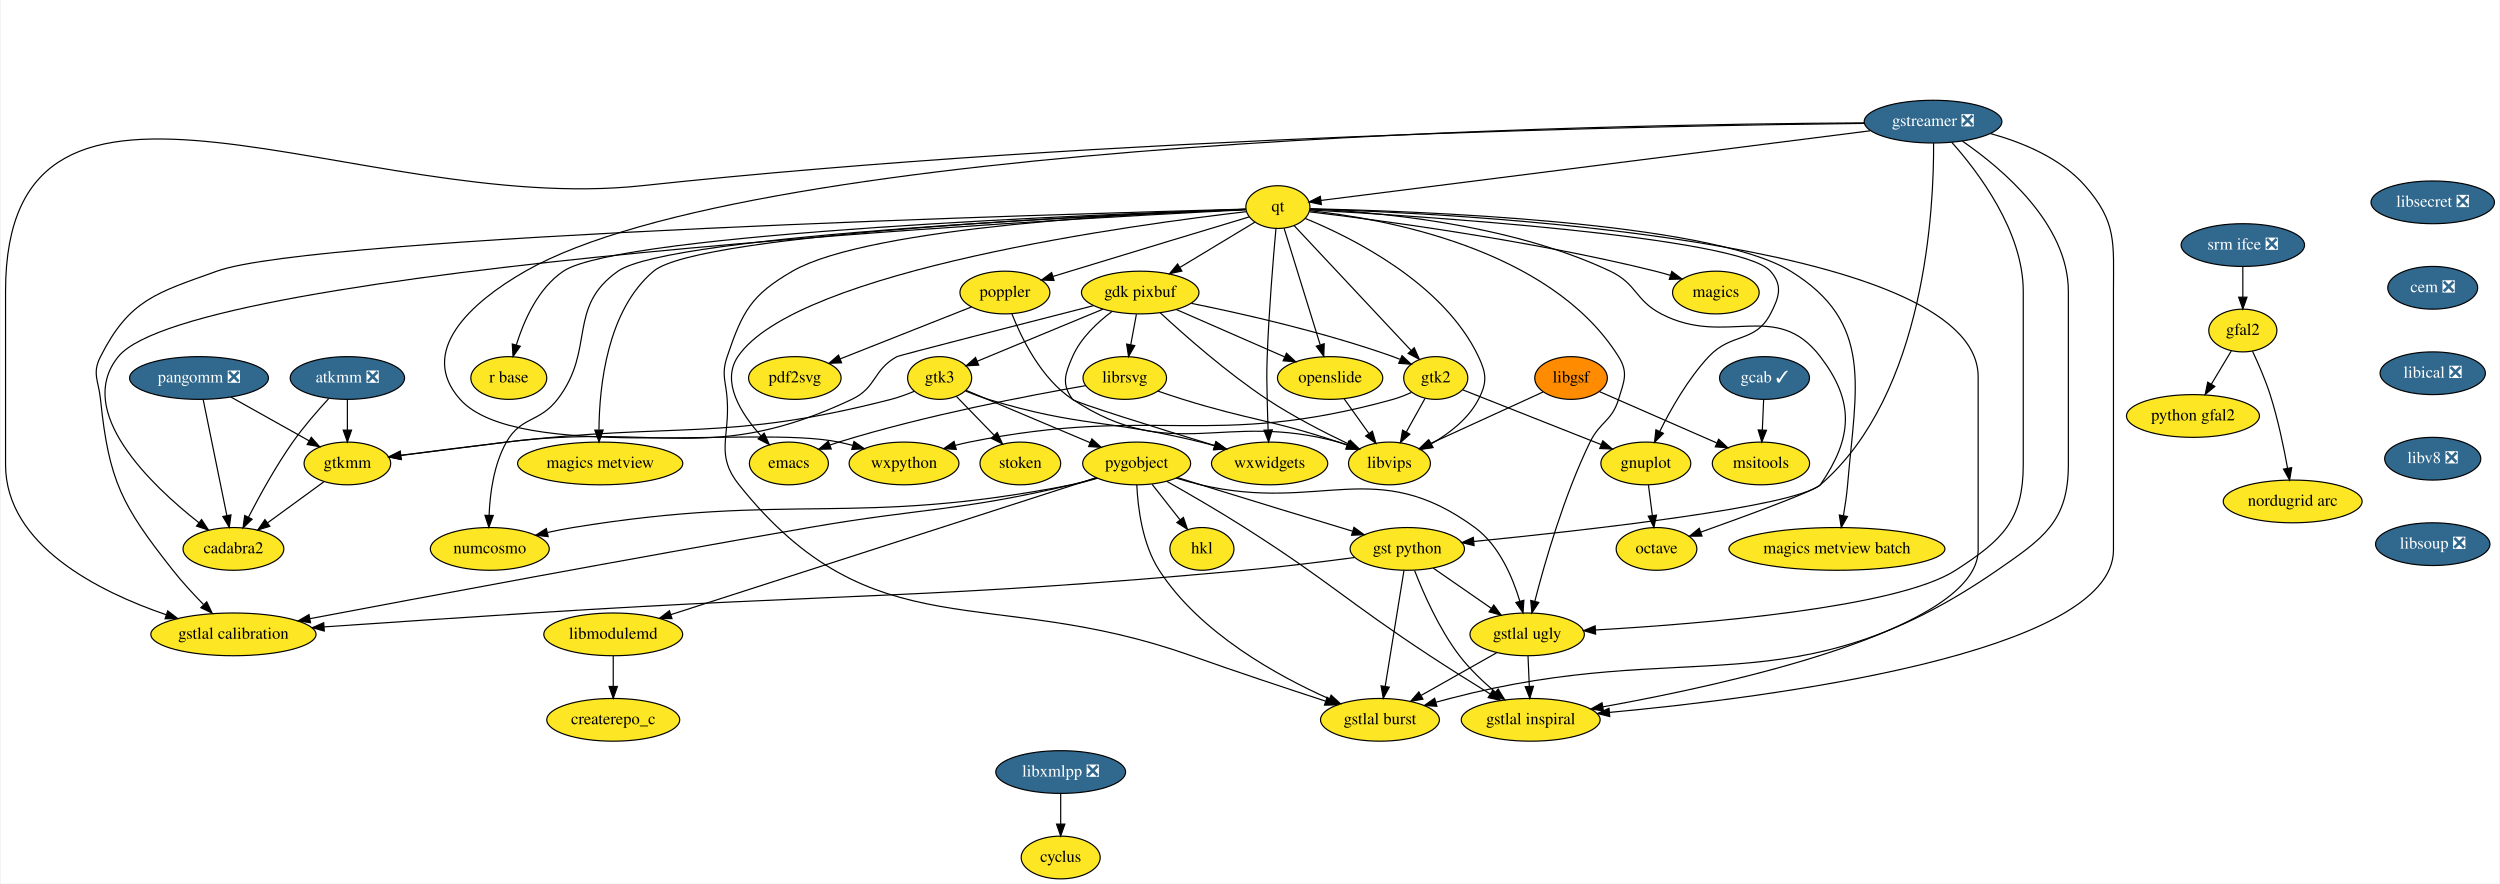
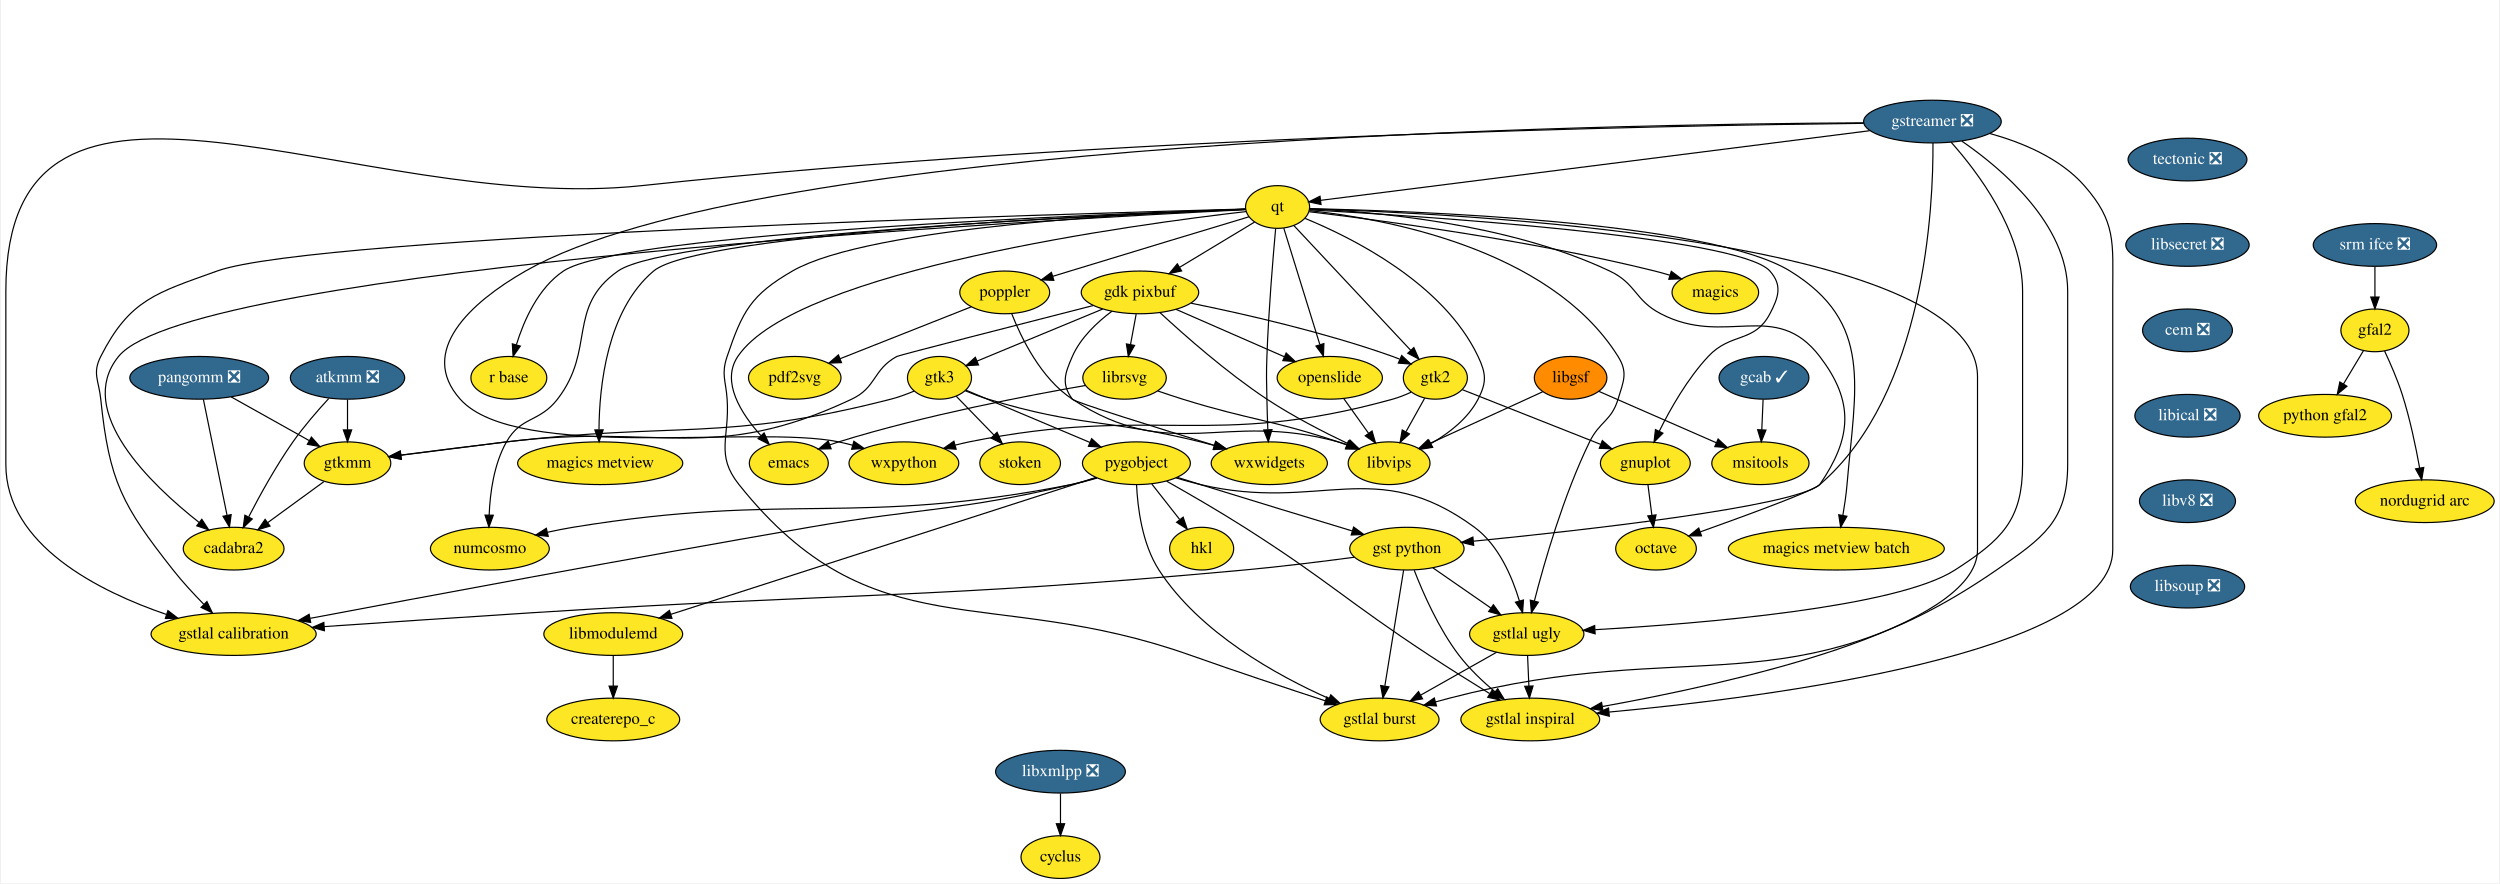
- <svg xmlns="http://www.w3.org/2000/svg" xmlns:xlink="http://www.w3.org/1999/xlink" width="2105pt" height="744pt" viewBox="0.00 0.00 2105.00 744.48">
+ <svg xmlns="http://www.w3.org/2000/svg" xmlns:xlink="http://www.w3.org/1999/xlink" width="2106pt" height="744pt" viewBox="0.00 0.00 2105.50 744.48">
  <g id="graph0" class="graph" transform="scale(1 1) rotate(0) translate(4 740.48)">
-     <polygon fill="white" stroke="transparent" points="-4,4 -4,-740.48 2101,-740.48 2101,4 -4,4" />
+     <polygon fill="white" stroke="transparent" points="-4,4 -4,-740.48 2101.5,-740.48 2101.5,4 -4,4" />
    <g id="node1" class="node">
      <g id="a_node1">
        <a xlink:href="https://github.com/conda-forge/cyclus-feedstock" xlink:title="cyclus">
          <ellipse fill="#fde725" stroke="black" cx="889" cy="-18" rx="33.29" ry="18" />
          <text text-anchor="middle" x="889" y="-14.3" font-family="Times,serif" font-size="14.00">cyclus</text>
        </a>
      </g>
    </g>
    <g id="node2" class="node">
      <g id="a_node2">
        <a xlink:href="https://github.com/conda-forge/emacs-feedstock" xlink:title="emacs">
          <ellipse fill="#fde725" stroke="black" cx="660" cy="-350" rx="33.29" ry="18" />
          <text text-anchor="middle" x="660" y="-346.3" font-family="Times,serif" font-size="14.00">emacs</text>
        </a>
      </g>
    </g>
    <g id="node3" class="node">
      <g id="a_node3">
        <a xlink:href="https://github.com/conda-forge/gdk-pixbuf-feedstock" xlink:title="gdk pixbuf">
          <ellipse fill="#fde725" stroke="black" cx="956" cy="-494" rx="49.5" ry="18" />
          <text text-anchor="middle" x="956" y="-490.3" font-family="Times,serif" font-size="14.00">gdk pixbuf</text>
        </a>
      </g>
    </g>
    <g id="node4" class="node">
      <g id="a_node4">
        <a xlink:href="https://github.com/conda-forge/librsvg-feedstock" xlink:title="librsvg">
          <ellipse fill="#fde725" stroke="black" cx="943" cy="-422" rx="35.19" ry="18" />
          <text text-anchor="middle" x="943" y="-418.3" font-family="Times,serif" font-size="14.00">librsvg</text>
        </a>
      </g>
    </g>
    <g id="edge1" class="edge">
      <path fill="none" stroke="black" d="M952.79,-475.7C951.35,-467.98 949.63,-458.71 948.04,-450.11" />
      <polygon fill="black" stroke="black" points="951.44,-449.3 946.18,-440.1 944.56,-450.58 951.44,-449.3" />
    </g>
    <g id="node5" class="node">
      <g id="a_node5">
        <a xlink:href="https://github.com/conda-forge/gtk2-feedstock" xlink:title="gtk2">
          <ellipse fill="#fde725" stroke="black" cx="1205" cy="-422" rx="27" ry="18" />
          <text text-anchor="middle" x="1205" y="-418.3" font-family="Times,serif" font-size="14.00">gtk2</text>
        </a>
      </g>
    </g>
    <g id="edge2" class="edge">
      <path fill="none" stroke="black" d="M999.17,-484.87C1042.73,-476.06 1111.57,-460.48 1169,-440 1170.9,-439.32 1172.84,-438.58 1174.78,-437.79" />
      <polygon fill="black" stroke="black" points="1176.6,-440.81 1184.35,-433.6 1173.79,-434.4 1176.6,-440.81" />
    </g>
    <g id="node6" class="node">
      <g id="a_node6">
        <a xlink:href="https://github.com/conda-forge/openslide-feedstock" xlink:title="openslide">
          <ellipse fill="#fde725" stroke="black" cx="1116" cy="-422" rx="44.39" ry="18" />
          <text text-anchor="middle" x="1116" y="-418.3" font-family="Times,serif" font-size="14.00">openslide</text>
        </a>
      </g>
    </g>
    <g id="edge3" class="edge">
      <path fill="none" stroke="black" d="M986.47,-479.67C1012.34,-468.35 1049.61,-452.04 1077.54,-439.83" />
      <polygon fill="black" stroke="black" points="1079.23,-442.91 1086.99,-435.69 1076.43,-436.49 1079.23,-442.91" />
    </g>
    <g id="node7" class="node">
      <g id="a_node7">
        <a xlink:href="https://github.com/conda-forge/libvips-feedstock" xlink:title="libvips">
          <ellipse fill="#fde725" stroke="black" cx="1166" cy="-350" rx="34.5" ry="18" />
          <text text-anchor="middle" x="1166" y="-346.3" font-family="Times,serif" font-size="14.00">libvips</text>
        </a>
      </g>
    </g>
    <g id="edge4" class="edge">
      <path fill="none" stroke="black" d="M972.87,-476.96C993.22,-458.1 1028.94,-426.53 1063,-404 1084.72,-389.63 1110.82,-376.24 1131.31,-366.51" />
      <polygon fill="black" stroke="black" points="1133.01,-369.58 1140.59,-362.17 1130.04,-363.24 1133.01,-369.58" />
    </g>
    <g id="node8" class="node">
      <g id="a_node8">
        <a xlink:href="https://github.com/conda-forge/gtk3-feedstock" xlink:title="gtk3">
          <ellipse fill="#fde725" stroke="black" cx="787" cy="-422" rx="27" ry="18" />
          <text text-anchor="middle" x="787" y="-418.3" font-family="Times,serif" font-size="14.00">gtk3</text>
        </a>
      </g>
    </g>
    <g id="edge5" class="edge">
      <path fill="none" stroke="black" d="M924.61,-480C894.38,-467.47 848.89,-448.63 818.59,-436.08" />
      <polygon fill="black" stroke="black" points="819.9,-432.84 809.32,-432.25 817.22,-439.31 819.9,-432.84" />
    </g>
    <g id="node9" class="node">
      <g id="a_node9">
        <a xlink:href="https://github.com/conda-forge/gtkmm-feedstock" xlink:title="gtkmm">
          <ellipse fill="#fde725" stroke="black" cx="288" cy="-350" rx="36.5" ry="18" />
          <text text-anchor="middle" x="288" y="-346.3" font-family="Times,serif" font-size="14.00">gtkmm</text>
        </a>
      </g>
    </g>
    <g id="edge6" class="edge">
      <path fill="none" stroke="black" d="M916.43,-482.9C857.37,-467.81 752.84,-441.02 751,-440 730.65,-428.73 734.04,-413.92 713,-404 595.13,-348.41 551.31,-384.2 422,-368 392.32,-364.28 358.94,-360.05 332.93,-356.74" />
      <polygon fill="black" stroke="black" points="333.34,-353.26 322.98,-355.47 332.46,-360.2 333.34,-353.26" />
    </g>
    <g id="node10" class="node">
      <g id="a_node10">
        <a xlink:href="https://github.com/conda-forge/wxwidgets-feedstock" xlink:title="wxwidgets">
          <ellipse fill="#fde725" stroke="black" cx="1065" cy="-350" rx="48.99" ry="18" />
          <text text-anchor="middle" x="1065" y="-346.3" font-family="Times,serif" font-size="14.00">wxwidgets</text>
        </a>
      </g>
    </g>
    <g id="edge7" class="edge">
      <path fill="none" stroke="black" d="M932.39,-478.17C919.94,-468.9 905.85,-455.73 899,-440 892.61,-425.33 889.56,-416.92 899,-404 900.85,-401.46 970.15,-379.92 1018.61,-365.09" />
      <polygon fill="black" stroke="black" points="1019.76,-368.4 1028.3,-362.13 1017.72,-361.7 1019.76,-368.4" />
    </g>
    <g id="edge8" class="edge">
      <path fill="none" stroke="black" d="M910.19,-415.59C863.39,-407.47 775.04,-390.64 702,-368 699.57,-367.25 697.08,-366.41 694.59,-365.53" />
      <polygon fill="black" stroke="black" points="695.66,-362.19 685.07,-361.95 693.2,-368.74 695.66,-362.19" />
    </g>
    <g id="edge9" class="edge">
      <path fill="none" stroke="black" d="M970.88,-410.97C977.76,-408.6 985.12,-406.14 992,-404 1049.66,-386.09 1065.73,-387.13 1123,-368 1125.4,-367.2 1127.86,-366.34 1130.33,-365.44" />
      <polygon fill="black" stroke="black" points="1131.66,-368.68 1139.79,-361.88 1129.2,-362.13 1131.66,-368.68" />
    </g>
    <g id="edge10" class="edge">
      <path fill="none" stroke="black" d="M1195.95,-404.76C1191.3,-396.4 1185.51,-386.02 1180.27,-376.61" />
      <polygon fill="black" stroke="black" points="1183.19,-374.67 1175.27,-367.63 1177.08,-378.07 1183.19,-374.67" />
    </g>
    <g id="node11" class="node">
      <g id="a_node11">
        <a xlink:href="https://github.com/conda-forge/gnuplot-feedstock" xlink:title="gnuplot">
          <ellipse fill="#fde725" stroke="black" cx="1382" cy="-350" rx="37.89" ry="18" />
          <text text-anchor="middle" x="1382" y="-346.3" font-family="Times,serif" font-size="14.00">gnuplot</text>
        </a>
      </g>
    </g>
    <g id="edge11" class="edge">
      <path fill="none" stroke="black" d="M1227.78,-411.99C1257.22,-400.35 1308.9,-379.91 1344.26,-365.93" />
      <polygon fill="black" stroke="black" points="1345.75,-369.1 1353.76,-362.17 1343.18,-362.59 1345.75,-369.1" />
    </g>
    <g id="node12" class="node">
      <g id="a_node12">
        <a xlink:href="https://github.com/conda-forge/wxpython-feedstock" xlink:title="wxpython">
          <ellipse fill="#fde725" stroke="black" cx="757" cy="-350" rx="46.29" ry="18" />
          <text text-anchor="middle" x="757" y="-346.3" font-family="Times,serif" font-size="14.00">wxpython</text>
        </a>
      </g>
    </g>
    <g id="edge12" class="edge">
      <path fill="none" stroke="black" d="M1184.52,-409.86C1179.57,-407.58 1174.19,-405.44 1169,-404 1015.34,-361.33 968.29,-399.7 812,-368 808.14,-367.22 804.17,-366.27 800.21,-365.24" />
      <polygon fill="black" stroke="black" points="801.04,-361.83 790.47,-362.51 799.15,-368.57 801.04,-361.83" />
    </g>
    <g id="edge13" class="edge">
      <path fill="none" stroke="black" d="M1127.85,-404.41C1134.04,-395.74 1141.73,-384.97 1148.59,-375.38" />
      <polygon fill="black" stroke="black" points="1151.62,-377.16 1154.58,-366.99 1145.92,-373.09 1151.62,-377.16" />
    </g>
    <g id="edge14" class="edge">
      <path fill="none" stroke="black" d="M765.69,-410.83C759.46,-408.23 752.57,-405.69 746,-404 605.68,-367.89 565.87,-385.12 422,-368 392.29,-364.47 358.92,-360.23 332.91,-356.87" />
      <polygon fill="black" stroke="black" points="333.33,-353.4 322.97,-355.59 332.44,-360.34 333.33,-353.4" />
    </g>
    <g id="edge15" class="edge">
      <path fill="none" stroke="black" d="M808.84,-411.02C814.95,-408.48 821.66,-405.93 828,-404 905.63,-380.35 928.21,-387.43 1007,-368 1010.84,-367.05 1014.82,-366.01 1018.79,-364.93" />
      <polygon fill="black" stroke="black" points="1019.93,-368.25 1028.62,-362.19 1018.05,-361.51 1019.93,-368.25" />
    </g>
    <g id="node13" class="node">
      <g id="a_node13">
        <a xlink:href="https://github.com/conda-forge/pygobject-feedstock" xlink:title="pygobject">
          <ellipse fill="#fde725" stroke="black" cx="953" cy="-350" rx="45.5" ry="18" />
          <text text-anchor="middle" x="953" y="-346.3" font-family="Times,serif" font-size="14.00">pygobject</text>
        </a>
      </g>
    </g>
    <g id="edge16" class="edge">
      <path fill="none" stroke="black" d="M809.39,-411.56C836.13,-400.28 881.33,-381.22 913.88,-367.49" />
      <polygon fill="black" stroke="black" points="915.27,-370.71 923.12,-363.6 912.55,-364.26 915.27,-370.71" />
    </g>
    <g id="node14" class="node">
      <g id="a_node14">
        <a xlink:href="https://github.com/conda-forge/stoken-feedstock" xlink:title="stoken">
          <ellipse fill="#fde725" stroke="black" cx="855" cy="-350" rx="34" ry="18" />
          <text text-anchor="middle" x="855" y="-346.3" font-family="Times,serif" font-size="14.00">stoken</text>
        </a>
      </g>
    </g>
    <g id="edge17" class="edge">
      <path fill="none" stroke="black" d="M801.09,-406.5C810.23,-397.09 822.34,-384.63 832.76,-373.9" />
      <polygon fill="black" stroke="black" points="835.53,-376.07 839.99,-366.46 830.51,-371.19 835.53,-376.07" />
    </g>
    <g id="node15" class="node">
      <g id="a_node15">
        <a xlink:href="https://github.com/conda-forge/cadabra2-feedstock" xlink:title="cadabra2">
          <ellipse fill="#fde725" stroke="black" cx="192" cy="-278" rx="42.49" ry="18" />
          <text text-anchor="middle" x="192" y="-274.3" font-family="Times,serif" font-size="14.00">cadabra2</text>
        </a>
      </g>
    </g>
    <g id="edge18" class="edge">
      <path fill="none" stroke="black" d="M268.11,-334.5C254.39,-324.49 235.95,-311.05 220.65,-299.89" />
      <polygon fill="black" stroke="black" points="222.67,-297.03 212.53,-293.97 218.55,-302.69 222.67,-297.03" />
    </g>
    <g id="node16" class="node">
      <g id="a_node16">
        <a xlink:href="https://github.com/conda-forge/octave-feedstock" xlink:title="octave">
          <ellipse fill="#fde725" stroke="black" cx="1391" cy="-278" rx="34" ry="18" />
          <text text-anchor="middle" x="1391" y="-274.3" font-family="Times,serif" font-size="14.00">octave</text>
        </a>
      </g>
    </g>
    <g id="edge19" class="edge">
      <path fill="none" stroke="black" d="M1384.22,-331.7C1385.22,-323.98 1386.41,-314.71 1387.51,-306.11" />
      <polygon fill="black" stroke="black" points="1391,-306.47 1388.8,-296.1 1384.05,-305.58 1391,-306.47" />
    </g>
    <g id="node19" class="node">
      <g id="a_node19">
        <a xlink:href="https://github.com/conda-forge/gst-python-feedstock" xlink:title="gst python">
          <ellipse fill="#fde725" stroke="black" cx="1181" cy="-278" rx="48.19" ry="18" />
          <text text-anchor="middle" x="1181" y="-274.3" font-family="Times,serif" font-size="14.00">gst python</text>
        </a>
      </g>
    </g>
    <g id="edge55" class="edge">
      <path fill="none" stroke="black" d="M987.55,-338.07C994.01,-336.04 1000.71,-333.95 1007,-332 1050.24,-318.61 1099.61,-303.6 1134.69,-292.98" />
      <polygon fill="black" stroke="black" points="1136.09,-296.21 1144.64,-289.97 1134.06,-289.51 1136.09,-296.21" />
    </g>
    <g id="node20" class="node">
      <g id="a_node20">
        <a xlink:href="https://github.com/conda-forge/gstlal-ugly-feedstock" xlink:title="gstlal ugly">
          <ellipse fill="#fde725" stroke="black" cx="1282" cy="-206" rx="48.19" ry="18" />
          <text text-anchor="middle" x="1282" y="-202.3" font-family="Times,serif" font-size="14.00">gstlal ugly</text>
        </a>
      </g>
    </g>
    <g id="edge56" class="edge">
      <path fill="none" stroke="black" d="M986.2,-337.69C993.03,-335.6 1000.21,-333.59 1007,-332 1108.17,-308.33 1154.23,-357.48 1238,-296 1258.33,-281.08 1269.79,-254.15 1275.88,-233.81" />
      <polygon fill="black" stroke="black" points="1279.26,-234.72 1278.53,-224.15 1272.51,-232.87 1279.26,-234.72" />
    </g>
    <g id="node21" class="node">
      <g id="a_node21">
        <a xlink:href="https://github.com/conda-forge/gstlal-burst-feedstock" xlink:title="gstlal burst">
          <ellipse fill="#fde725" stroke="black" cx="1158" cy="-134" rx="50.09" ry="18" />
          <text text-anchor="middle" x="1158" y="-130.3" font-family="Times,serif" font-size="14.00">gstlal burst</text>
        </a>
      </g>
    </g>
    <g id="edge57" class="edge">
      <path fill="none" stroke="black" d="M953.12,-331.9C954,-312.91 957.76,-282.03 972,-260 1006.26,-206.99 1071.79,-170.97 1115.21,-151.69" />
      <polygon fill="black" stroke="black" points="1116.86,-154.79 1124.65,-147.6 1114.09,-148.36 1116.86,-154.79" />
    </g>
    <g id="node22" class="node">
      <g id="a_node22">
        <a xlink:href="https://github.com/conda-forge/gstlal-inspiral-feedstock" xlink:title="gstlal inspiral">
          <ellipse fill="#fde725" stroke="black" cx="1285" cy="-134" rx="58.5" ry="18" />
          <text text-anchor="middle" x="1285" y="-130.3" font-family="Times,serif" font-size="14.00">gstlal inspiral</text>
        </a>
      </g>
    </g>
    <g id="edge58" class="edge">
      <path fill="none" stroke="black" d="M978.42,-334.9C996.85,-324.51 1022.25,-309.83 1044,-296 1115.16,-250.75 1129.53,-234.32 1200,-188 1216.52,-177.14 1235.13,-165.47 1250.72,-155.86" />
      <polygon fill="black" stroke="black" points="1252.82,-158.67 1259.51,-150.45 1249.15,-152.71 1252.82,-158.67" />
    </g>
    <g id="node23" class="node">
      <g id="a_node23">
        <a xlink:href="https://github.com/conda-forge/gstlal-calibration-feedstock" xlink:title="gstlal calibration">
          <ellipse fill="#fde725" stroke="black" cx="192" cy="-206" rx="69.59" ry="18" />
          <text text-anchor="middle" x="192" y="-202.3" font-family="Times,serif" font-size="14.00">gstlal calibration</text>
        </a>
      </g>
    </g>
    <g id="edge59" class="edge">
      <path fill="none" stroke="black" d="M919.46,-337.83C912.42,-335.71 905.01,-333.64 898,-332 801.12,-309.25 775.06,-312.98 677,-296 526.18,-269.88 349.45,-236.83 256.57,-219.27" />
      <polygon fill="black" stroke="black" points="256.96,-215.79 246.49,-217.37 255.66,-222.66 256.96,-215.79" />
    </g>
    <g id="node26" class="node">
      <g id="a_node26">
        <a xlink:href="https://github.com/conda-forge/numcosmo-feedstock" xlink:title="numcosmo">
          <ellipse fill="#fde725" stroke="black" cx="408" cy="-278" rx="50.09" ry="18" />
          <text text-anchor="middle" x="408" y="-274.3" font-family="Times,serif" font-size="14.00">numcosmo</text>
        </a>
      </g>
    </g>
    <g id="edge60" class="edge">
      <path fill="none" stroke="black" d="M919.84,-337.5C912.71,-335.38 905.16,-333.4 898,-332 714.11,-296.13 662.9,-326.2 478,-296 471.12,-294.88 463.91,-293.44 456.85,-291.87" />
      <polygon fill="black" stroke="black" points="457.19,-288.36 446.66,-289.51 455.61,-295.17 457.19,-288.36" />
    </g>
    <g id="node32" class="node">
      <g id="a_node32">
        <a xlink:href="https://github.com/conda-forge/hkl-feedstock" xlink:title="hkl">
          <ellipse fill="#fde725" stroke="black" cx="1008" cy="-278" rx="27" ry="18" />
          <text text-anchor="middle" x="1008" y="-274.3" font-family="Times,serif" font-size="14.00">hkl</text>
        </a>
      </g>
    </g>
    <g id="edge61" class="edge">
      <path fill="none" stroke="black" d="M966.03,-332.41C973.01,-323.53 981.73,-312.44 989.4,-302.67" />
      <polygon fill="black" stroke="black" points="992.39,-304.54 995.81,-294.51 986.88,-300.21 992.39,-304.54" />
    </g>
    <g id="node33" class="node">
      <g id="a_node33">
        <a xlink:href="https://github.com/conda-forge/libmodulemd-feedstock" xlink:title="libmodulemd">
          <ellipse fill="#fde725" stroke="black" cx="512" cy="-206" rx="58.5" ry="18" />
          <text text-anchor="middle" x="512" y="-202.3" font-family="Times,serif" font-size="14.00">libmodulemd</text>
        </a>
      </g>
    </g>
    <g id="edge62" class="edge">
      <path fill="none" stroke="black" d="M918.76,-337.98C840.93,-312.92 650.53,-251.6 560.58,-222.64" />
      <polygon fill="black" stroke="black" points="561.49,-219.26 550.89,-219.52 559.34,-225.92 561.49,-219.26" />
    </g>
    <g id="node17" class="node">
      <g id="a_node17">
        <a xlink:href="https://github.com/conda-forge/gstreamer-feedstock/pull/42" xlink:title="gstreamer ❎">
          <ellipse fill="#31688e" stroke="black" cx="1624" cy="-638" rx="58" ry="18" />
          <text text-anchor="middle" x="1624" y="-634.3" font-family="Times,serif" font-size="14.00" fill="white">gstreamer ❎</text>
        </a>
      </g>
    </g>
    <g id="edge21" class="edge">
      <path fill="none" stroke="black" d="M1565.95,-636.95C1355.38,-635.87 633.83,-623.9 438,-512 391.23,-485.28 347.11,-444.17 383,-404 430.53,-350.8 632.17,-382.6 702,-368 705.85,-367.19 709.82,-366.24 713.78,-365.19" />
      <polygon fill="black" stroke="black" points="714.85,-368.52 723.52,-362.44 712.95,-361.79 714.85,-368.52" />
    </g>
    <g id="node18" class="node">
      <g id="a_node18">
        <a xlink:href="https://github.com/conda-forge/qt-feedstock" xlink:title="qt">
          <ellipse fill="#fde725" stroke="black" cx="1072" cy="-566" rx="27" ry="18" />
          <text text-anchor="middle" x="1072" y="-562.3" font-family="Times,serif" font-size="14.00">qt</text>
        </a>
      </g>
    </g>
    <g id="edge20" class="edge">
      <path fill="none" stroke="black" d="M1571.07,-630.29C1459.62,-616.15 1203.22,-583.64 1108.25,-571.6" />
      <polygon fill="black" stroke="black" points="1108.63,-568.12 1098.27,-570.33 1107.75,-575.06 1108.63,-568.12" />
    </g>
    <g id="edge22" class="edge">
      <path fill="none" stroke="black" d="M1624.45,-619.86C1624.8,-567.51 1618.17,-408.64 1529,-332 1507.22,-313.28 1329.84,-293.48 1237.07,-284.28" />
      <polygon fill="black" stroke="black" points="1237.31,-280.78 1227.01,-283.29 1236.62,-287.75 1237.31,-280.78" />
    </g>
    <g id="edge23" class="edge">
      <path fill="none" stroke="black" d="M1639.75,-620.61C1662.01,-595.64 1700,-545.61 1700,-495 1700,-495 1700,-495 1700,-349 1700,-302.03 1682.46,-285.48 1643,-260 1593.99,-228.35 1428.6,-214.8 1339.69,-209.7" />
      <polygon fill="black" stroke="black" points="1339.68,-206.19 1329.5,-209.13 1339.29,-213.18 1339.68,-206.19" />
    </g>
    <g id="edge24" class="edge">
      <path fill="none" stroke="black" d="M1648.74,-621.55C1682.26,-598.47 1738,-551.59 1738,-495 1738,-495 1738,-495 1738,-349 1738,-301.3 1717.27,-287.09 1678,-260 1504.78,-140.51 1420.61,-205.15 1217,-152 1213.16,-151 1209.2,-149.93 1205.22,-148.83" />
      <polygon fill="black" stroke="black" points="1205.95,-145.4 1195.38,-146.08 1204.06,-152.14 1205.95,-145.4" />
    </g>
    <g id="edge25" class="edge">
      <path fill="none" stroke="black" d="M1672.45,-627.93C1699.43,-620.48 1731.6,-607.22 1752,-584 1779.04,-553.22 1776,-535.97 1776,-495 1776,-495 1776,-495 1776,-277 1776,-189.65 1485.62,-152.67 1351.48,-140.25" />
      <polygon fill="black" stroke="black" points="1351.6,-136.74 1341.32,-139.33 1350.97,-143.72 1351.6,-136.74" />
    </g>
    <g id="edge26" class="edge">
      <path fill="none" stroke="black" d="M1566.02,-636.54C1403.2,-634.73 928.06,-625.96 536,-584 295.89,-558.3 0,-736.48 0,-495 0,-495 0,-495 0,-349 0,-281 78.81,-241.85 135.44,-222.49" />
      <polygon fill="black" stroke="black" points="136.63,-225.78 145.03,-219.33 134.44,-219.13 136.63,-225.78" />
    </g>
    <g id="edge27" class="edge">
      <path fill="none" stroke="black" d="M1045.46,-562.14C955.71,-551.82 666.4,-513.27 617,-440 602.65,-418.71 619.76,-391.9 636.46,-373.3" />
      <polygon fill="black" stroke="black" points="639.16,-375.54 643.5,-365.87 634.08,-370.72 639.16,-375.54" />
    </g>
    <g id="edge28" class="edge">
      <path fill="none" stroke="black" d="M1052.58,-553.28C1035.39,-542.91 1009.92,-527.54 989.45,-515.19" />
      <polygon fill="black" stroke="black" points="991.11,-512.1 980.74,-509.93 987.49,-518.09 991.11,-512.1" />
    </g>
    <g id="edge29" class="edge">
      <path fill="none" stroke="black" d="M1085.73,-550.34C1109.13,-525.36 1156.84,-474.42 1184.3,-445.1" />
      <polygon fill="black" stroke="black" points="1186.86,-447.49 1191.14,-437.79 1181.75,-442.7 1186.86,-447.49" />
    </g>
    <g id="edge30" class="edge">
      <path fill="none" stroke="black" d="M1077.22,-548.15C1084.72,-523.94 1098.63,-479.05 1107.59,-450.13" />
      <polygon fill="black" stroke="black" points="1111.03,-450.86 1110.65,-440.27 1104.35,-448.78 1111.03,-450.86" />
    </g>
    <g id="edge31" class="edge">
      <path fill="none" stroke="black" d="M1095.22,-556.35C1134.25,-540.35 1211.62,-502 1241,-440 1247.85,-425.54 1248.36,-418.21 1241,-404 1232.56,-387.7 1216.55,-375.35 1201.48,-366.68" />
      <polygon fill="black" stroke="black" points="1202.76,-363.4 1192.29,-361.76 1199.45,-369.57 1202.76,-363.4" />
    </g>
    <g id="edge32" class="edge">
      <path fill="none" stroke="black" d="M1070.35,-547.63C1068.16,-523.51 1064.38,-478.49 1063,-440 1062.43,-424.01 1062.7,-420 1063,-404 1063.16,-395.68 1063.45,-386.63 1063.77,-378.4" />
      <polygon fill="black" stroke="black" points="1067.28,-378.32 1064.19,-368.18 1060.28,-378.03 1067.28,-378.32" />
    </g>
    <g id="edge33" class="edge">
      <path fill="none" stroke="black" d="M1098.85,-563.59C1186.66,-558.73 1461.23,-541.27 1487,-512 1497.57,-499.99 1494.43,-490.17 1487,-476 1473.95,-451.1 1454.18,-460.54 1435,-440 1417.55,-421.31 1403.13,-395.92 1393.76,-377.04" />
      <polygon fill="black" stroke="black" points="1396.82,-375.33 1389.33,-367.83 1390.51,-378.36 1396.82,-375.33" />
    </g>
    <g id="edge45" class="edge">
      <path fill="none" stroke="black" d="M1044.75,-563.71C893,-556.23 156.84,-516.17 95,-440 57.57,-393.9 122.36,-331.99 162.96,-300.04" />
      <polygon fill="black" stroke="black" points="165.18,-302.75 170.97,-293.88 160.91,-297.21 165.18,-302.75" />
    </g>
    <g id="edge34" class="edge">
      <path fill="none" stroke="black" d="M1099.25,-564.36C1150.97,-562.18 1265.92,-552.74 1352,-512 1374.53,-501.34 1372.89,-487.5 1395,-476 1449.71,-447.54 1491.48,-488.94 1529,-440 1558.21,-401.91 1556.18,-371.56 1529,-332 1525.96,-327.58 1468.02,-306.32 1428.19,-292.11" />
      <polygon fill="black" stroke="black" points="1429.34,-288.8 1418.75,-288.75 1427,-295.4 1429.34,-288.8" />
    </g>
    <g id="edge35" class="edge">
      <path fill="none" stroke="black" d="M1098.92,-562.9C1158.61,-556.61 1301.35,-532.15 1359,-440 1367.49,-426.44 1363.64,-419.31 1359,-404 1353.43,-385.6 1343.42,-385.29 1335,-368 1313.04,-322.88 1296.81,-266.42 1288.43,-233.76" />
      <polygon fill="black" stroke="black" points="1291.82,-232.88 1285.99,-224.04 1285.03,-234.59 1291.82,-232.88" />
    </g>
    <g id="edge36" class="edge">
      <path fill="none" stroke="black" d="M1044.88,-564.17C964.4,-561.31 728.49,-549.82 663,-512 628.13,-491.86 620.9,-478.15 608,-440 602.87,-424.84 606.9,-419.96 608,-404 610.23,-371.77 597.84,-357.25 618,-332 730.94,-190.53 828.43,-248.63 999,-188 1036.85,-174.54 1080.12,-160.19 1111.95,-149.81" />
      <polygon fill="black" stroke="black" points="1113.44,-153.01 1121.87,-146.59 1111.27,-146.36 1113.44,-153.01" />
    </g>
    <g id="edge37" class="edge">
      <path fill="none" stroke="black" d="M1099.27,-564.37C1215.31,-560.99 1662,-540.34 1662,-423 1662,-423 1662,-423 1662,-277 1662,-210.26 1452.48,-164.11 1345.83,-144.94" />
      <polygon fill="black" stroke="black" points="1346.3,-141.47 1335.84,-143.17 1345.08,-148.36 1346.3,-141.47" />
    </g>
    <g id="edge38" class="edge">
      <path fill="none" stroke="black" d="M1044.78,-564.3C903.96,-560.58 261.27,-542.06 178,-512 127.16,-493.65 104.41,-488.22 80,-440 72.77,-425.72 78.36,-419.92 80,-404 87.13,-334.86 97.98,-314.59 141,-260 148.82,-250.07 158.22,-239.89 166.81,-231.15" />
      <polygon fill="black" stroke="black" points="169.49,-233.42 174.09,-223.87 164.54,-228.47 169.49,-233.42" />
    </g>
    <g id="node24" class="node">
      <g id="a_node24">
        <a xlink:href="https://github.com/conda-forge/magics-feedstock" xlink:title="magics">
          <ellipse fill="#fde725" stroke="black" cx="1441" cy="-494" rx="36.5" ry="18" />
          <text text-anchor="middle" x="1441" y="-490.3" font-family="Times,serif" font-size="14.00">magics</text>
        </a>
      </g>
    </g>
    <g id="edge39" class="edge">
      <path fill="none" stroke="black" d="M1098.67,-561.99C1153.69,-555.46 1283.53,-538.44 1390,-512 1394.13,-510.97 1398.4,-509.78 1402.64,-508.5" />
      <polygon fill="black" stroke="black" points="1403.89,-511.77 1412.37,-505.42 1401.78,-505.1 1403.89,-511.77" />
    </g>
    <g id="node25" class="node">
      <g id="a_node25">
        <a xlink:href="https://github.com/conda-forge/poppler-feedstock" xlink:title="poppler">
          <ellipse fill="#fde725" stroke="black" cx="842" cy="-494" rx="37.89" ry="18" />
          <text text-anchor="middle" x="842" y="-490.3" font-family="Times,serif" font-size="14.00">poppler</text>
        </a>
      </g>
    </g>
    <g id="edge40" class="edge">
      <path fill="none" stroke="black" d="M1047.93,-557.76C1014.18,-547.59 950.88,-528.49 897,-512 892.35,-510.58 887.47,-509.08 882.63,-507.59" />
      <polygon fill="black" stroke="black" points="883.41,-504.17 872.82,-504.56 881.35,-510.85 883.41,-504.17" />
    </g>
    <g id="edge41" class="edge">
      <path fill="none" stroke="black" d="M1045.06,-563.98C939.76,-559.8 559.69,-542.69 516,-512 472.56,-481.49 497.44,-446.02 465,-404 449.77,-384.27 434.27,-389.69 422,-368 411.38,-349.22 408.14,-324.84 407.41,-306.35" />
      <polygon fill="black" stroke="black" points="410.9,-306.17 407.23,-296.23 403.91,-306.29 410.9,-306.17" />
    </g>
    <g id="node27" class="node">
      <g id="a_node27">
        <a xlink:href="https://github.com/conda-forge/r-base-feedstock" xlink:title="r base">
          <ellipse fill="#fde725" stroke="black" cx="424" cy="-422" rx="32" ry="18" />
          <text text-anchor="middle" x="424" y="-418.3" font-family="Times,serif" font-size="14.00">r base</text>
        </a>
      </g>
    </g>
    <g id="edge42" class="edge">
      <path fill="none" stroke="black" d="M1044.78,-564.13C933.68,-560.4 518.25,-544.36 470,-512 448.75,-497.74 436.73,-470.47 430.35,-449.86" />
      <polygon fill="black" stroke="black" points="433.67,-448.75 427.58,-440.08 426.94,-450.65 433.67,-448.75" />
    </g>
    <g id="node28" class="node">
      <g id="a_node28">
        <a xlink:href="https://github.com/conda-forge/magics-metview-feedstock" xlink:title="magics metview">
          <ellipse fill="#fde725" stroke="black" cx="501" cy="-350" rx="69.59" ry="18" />
          <text text-anchor="middle" x="501" y="-346.3" font-family="Times,serif" font-size="14.00">magics metview</text>
        </a>
      </g>
    </g>
    <g id="edge43" class="edge">
      <path fill="none" stroke="black" d="M1044.97,-564.04C942.87,-560.17 584.5,-544.38 546,-512 506.85,-479.07 500.28,-415.16 499.98,-378.54" />
      <polygon fill="black" stroke="black" points="503.49,-378.15 500.06,-368.12 496.49,-378.09 503.49,-378.15" />
    </g>
    <g id="node29" class="node">
      <g id="a_node29">
        <a xlink:href="https://github.com/conda-forge/magics-metview-batch-feedstock" xlink:title="magics metview batch">
          <ellipse fill="#fde725" stroke="black" cx="1543" cy="-278" rx="91" ry="18" />
          <text text-anchor="middle" x="1543" y="-274.3" font-family="Times,serif" font-size="14.00">magics metview batch</text>
        </a>
      </g>
    </g>
    <g id="edge44" class="edge">
      <path fill="none" stroke="black" d="M1098.97,-564.58C1182.52,-562.86 1435.58,-554.18 1504,-512 1574.48,-468.55 1558.96,-414.5 1552,-332 1551.28,-323.5 1549.93,-314.31 1548.49,-306.01" />
      <polygon fill="black" stroke="black" points="1551.91,-305.29 1546.65,-296.09 1545.03,-306.56 1551.91,-305.29" />
    </g>
    <g id="edge46" class="edge">
      <path fill="none" stroke="black" d="M1202.92,-261.81C1217.21,-251.9 1236.06,-238.84 1251.77,-227.95" />
      <polygon fill="black" stroke="black" points="1253.9,-230.73 1260.13,-222.16 1249.91,-224.98 1253.9,-230.73" />
    </g>
    <g id="edge47" class="edge">
      <path fill="none" stroke="black" d="M1178.23,-259.87C1174.31,-235.67 1167.1,-191.21 1162.44,-162.39" />
      <polygon fill="black" stroke="black" points="1165.84,-161.5 1160.78,-152.19 1158.93,-162.62 1165.84,-161.5" />
    </g>
    <g id="edge48" class="edge">
      <path fill="none" stroke="black" d="M1187.17,-259.82C1194.43,-241.03 1207.72,-210.59 1225,-188 1233.62,-176.74 1244.89,-166.04 1255.34,-157.24" />
      <polygon fill="black" stroke="black" points="1257.57,-159.94 1263.11,-150.9 1253.15,-154.51 1257.57,-159.94" />
    </g>
    <g id="edge49" class="edge">
      <path fill="none" stroke="black" d="M1136.65,-270.77C1109.87,-267.19 1075.03,-262.85 1044,-260 777.98,-235.54 710.61,-240.99 444,-224 385.05,-220.24 318.35,-215.73 268.39,-212.3" />
      <polygon fill="black" stroke="black" points="268.53,-208.8 258.31,-211.61 268.05,-215.79 268.53,-208.8" />
    </g>
    <g id="edge50" class="edge">
      <path fill="none" stroke="black" d="M1256.61,-190.67C1238.17,-180.26 1213.01,-166.06 1192.72,-154.6" />
      <polygon fill="black" stroke="black" points="1194.21,-151.42 1183.78,-149.56 1190.77,-157.52 1194.21,-151.42" />
    </g>
    <g id="edge51" class="edge">
      <path fill="none" stroke="black" d="M1282.74,-187.7C1283.07,-179.98 1283.47,-170.71 1283.84,-162.11" />
      <polygon fill="black" stroke="black" points="1287.34,-162.25 1284.27,-152.1 1280.34,-161.95 1287.34,-162.25" />
    </g>
    <g id="edge53" class="edge">
      <path fill="none" stroke="black" d="M847.86,-476.13C855.95,-455.53 872.61,-421.3 899,-404 983.33,-348.72 1025.76,-394.69 1123,-368 1125.6,-367.29 1128.25,-366.47 1130.9,-365.59" />
      <polygon fill="black" stroke="black" points="1132.16,-368.85 1140.39,-362.18 1129.79,-362.27 1132.16,-368.85" />
    </g>
    <g id="node31" class="node">
      <g id="a_node31">
        <a xlink:href="https://github.com/conda-forge/pdf2svg-feedstock" xlink:title="pdf2svg">
          <ellipse fill="#fde725" stroke="black" cx="665" cy="-422" rx="39" ry="18" />
          <text text-anchor="middle" x="665" y="-418.3" font-family="Times,serif" font-size="14.00">pdf2svg</text>
        </a>
      </g>
    </g>
    <g id="edge54" class="edge">
      <path fill="none" stroke="black" d="M813.95,-481.91C784.05,-470.08 736.52,-451.29 703.21,-438.11" />
      <polygon fill="black" stroke="black" points="704.38,-434.81 693.8,-434.39 701.81,-441.32 704.38,-434.81" />
    </g>
    <g id="node30" class="node">
      <g id="a_node30">
        <a xlink:href="https://github.com/conda-forge/libxmlpp-feedstock/pull/9" xlink:title="libxmlpp ❎">
          <ellipse fill="#31688e" stroke="black" cx="889" cy="-90" rx="54.69" ry="18" />
          <text text-anchor="middle" x="889" y="-86.3" font-family="Times,serif" font-size="14.00" fill="white">libxmlpp ❎</text>
        </a>
      </g>
    </g>
    <g id="edge52" class="edge">
      <path fill="none" stroke="black" d="M889,-71.7C889,-63.98 889,-54.71 889,-46.11" />
      <polygon fill="black" stroke="black" points="892.5,-46.1 889,-36.1 885.5,-46.1 892.5,-46.1" />
    </g>
    <g id="node34" class="node">
      <g id="a_node34">
        <a xlink:href="https://github.com/conda-forge/createrepo_c-feedstock" xlink:title="createrepo_c">
          <ellipse fill="#fde725" stroke="black" cx="512" cy="-134" rx="56" ry="18" />
          <text text-anchor="middle" x="512" y="-130.3" font-family="Times,serif" font-size="14.00">createrepo_c</text>
        </a>
      </g>
    </g>
    <g id="edge63" class="edge">
      <path fill="none" stroke="black" d="M512,-187.7C512,-179.98 512,-170.71 512,-162.11" />
      <polygon fill="black" stroke="black" points="515.5,-162.1 512,-152.1 508.5,-162.1 515.5,-162.1" />
    </g>
    <g id="node35" class="node">
      <g id="a_node35">
-         <a xlink:href="https://github.com/conda-forge/libsecret-feedstock/pull/4" xlink:title="libsecret ❎">
-           <ellipse fill="#31688e" stroke="black" cx="2045" cy="-570" rx="52" ry="18" />
-           <text text-anchor="middle" x="2045" y="-566.3" font-family="Times,serif" font-size="14.00" fill="white">libsecret ❎</text>
+         <a xlink:href="https://github.com/conda-forge/tectonic-feedstock/pull/32" xlink:title="tectonic ❎">
+           <ellipse fill="#31688e" stroke="black" cx="1839" cy="-606" rx="50.09" ry="18" />
+           <text text-anchor="middle" x="1839" y="-602.3" font-family="Times,serif" font-size="14.00" fill="white">tectonic ❎</text>
        </a>
      </g>
    </g>
    <g id="node36" class="node">
      <g id="a_node36">
-         <a xlink:href="https://github.com/conda-forge/cem-feedstock/pull/5" xlink:title="cem ❎">
-           <ellipse fill="#31688e" stroke="black" cx="2045" cy="-498" rx="37.89" ry="18" />
-           <text text-anchor="middle" x="2045" y="-494.3" font-family="Times,serif" font-size="14.00" fill="white">cem ❎</text>
+         <a xlink:href="https://github.com/conda-forge/libsecret-feedstock/pull/4" xlink:title="libsecret ❎">
+           <ellipse fill="#31688e" stroke="black" cx="1839" cy="-534" rx="52" ry="18" />
+           <text text-anchor="middle" x="1839" y="-530.3" font-family="Times,serif" font-size="14.00" fill="white">libsecret ❎</text>
        </a>
      </g>
    </g>
    <g id="node37" class="node">
      <g id="a_node37">
+         <a xlink:href="https://github.com/conda-forge/cem-feedstock/pull/5" xlink:title="cem ❎">
+           <ellipse fill="#31688e" stroke="black" cx="1839" cy="-462" rx="37.89" ry="18" />
+           <text text-anchor="middle" x="1839" y="-458.3" font-family="Times,serif" font-size="14.00" fill="white">cem ❎</text>
+         </a>
+       </g>
+     </g>
+     <g id="node38" class="node">
+       <g id="a_node38">
        <a xlink:href="https://github.com/conda-forge/libical-feedstock/pull/8" xlink:title="libical ❎">
-           <ellipse fill="#31688e" stroke="black" cx="2045" cy="-426" rx="44.39" ry="18" />
-           <text text-anchor="middle" x="2045" y="-422.3" font-family="Times,serif" font-size="14.00" fill="white">libical ❎</text>
-         </a>
-       </g>
+           <ellipse fill="#31688e" stroke="black" cx="1839" cy="-390" rx="44.39" ry="18" />
+           <text text-anchor="middle" x="1839" y="-386.3" font-family="Times,serif" font-size="14.00" fill="white">libical ❎</text>
+         </a>
+       </g>
+     </g>
+     <g id="node43" class="node">
+       <g id="a_node43">
+         <a xlink:href="https://github.com/conda-forge/libv8-feedstock/pull/22" xlink:title="libv8 ❎">
+           <ellipse fill="#31688e" stroke="black" cx="1839" cy="-318" rx="40.5" ry="18" />
+           <text text-anchor="middle" x="1839" y="-314.3" font-family="Times,serif" font-size="14.00" fill="white">libv8 ❎</text>
+         </a>
+       </g>
+     </g>
+     <g id="node39" class="node">
+       <g id="a_node39">
+         <a xlink:href="https://github.com/conda-forge/srm-ifce-feedstock/pull/5" xlink:title="srm ifce ❎">
+           <ellipse fill="#31688e" stroke="black" cx="1997" cy="-534" rx="52" ry="18" />
+           <text text-anchor="middle" x="1997" y="-530.3" font-family="Times,serif" font-size="14.00" fill="white">srm ifce ❎</text>
+         </a>
+       </g>
+     </g>
+     <g id="node40" class="node">
+       <g id="a_node40">
+         <a xlink:href="https://github.com/conda-forge/gfal2-feedstock" xlink:title="gfal2">
+           <ellipse fill="#fde725" stroke="black" cx="1997" cy="-462" rx="28.7" ry="18" />
+           <text text-anchor="middle" x="1997" y="-458.3" font-family="Times,serif" font-size="14.00">gfal2</text>
+         </a>
+       </g>
+     </g>
+     <g id="edge67" class="edge">
+       <path fill="none" stroke="black" d="M1997,-515.7C1997,-507.98 1997,-498.71 1997,-490.11" />
+       <polygon fill="black" stroke="black" points="2000.5,-490.1 1997,-480.1 1993.5,-490.1 2000.5,-490.1" />
+     </g>
+     <g id="node41" class="node">
+       <g id="a_node41">
+         <a xlink:href="https://github.com/conda-forge/python-gfal2-feedstock" xlink:title="python gfal2">
+           <ellipse fill="#fde725" stroke="black" cx="1955" cy="-390" rx="56" ry="18" />
+           <text text-anchor="middle" x="1955" y="-386.3" font-family="Times,serif" font-size="14.00">python gfal2</text>
+         </a>
+       </g>
+     </g>
+     <g id="edge68" class="edge">
+       <path fill="none" stroke="black" d="M1987.26,-444.76C1982.26,-436.44 1976.06,-426.1 1970.44,-416.73" />
+       <polygon fill="black" stroke="black" points="1973.42,-414.9 1965.27,-408.12 1967.42,-418.5 1973.42,-414.9" />
    </g>
    <g id="node42" class="node">
      <g id="a_node42">
-         <a xlink:href="https://github.com/conda-forge/libv8-feedstock/pull/22" xlink:title="libv8 ❎">
-           <ellipse fill="#31688e" stroke="black" cx="2045" cy="-354" rx="40.5" ry="18" />
-           <text text-anchor="middle" x="2045" y="-350.3" font-family="Times,serif" font-size="14.00" fill="white">libv8 ❎</text>
-         </a>
-       </g>
-     </g>
-     <g id="node38" class="node">
-       <g id="a_node38">
-         <a xlink:href="https://github.com/conda-forge/srm-ifce-feedstock/pull/5" xlink:title="srm ifce ❎">
-           <ellipse fill="#31688e" stroke="black" cx="1885" cy="-534" rx="52" ry="18" />
-           <text text-anchor="middle" x="1885" y="-530.3" font-family="Times,serif" font-size="14.00" fill="white">srm ifce ❎</text>
-         </a>
-       </g>
-     </g>
-     <g id="node39" class="node">
-       <g id="a_node39">
-         <a xlink:href="https://github.com/conda-forge/gfal2-feedstock" xlink:title="gfal2">
-           <ellipse fill="#fde725" stroke="black" cx="1885" cy="-462" rx="28.7" ry="18" />
-           <text text-anchor="middle" x="1885" y="-458.3" font-family="Times,serif" font-size="14.00">gfal2</text>
-         </a>
-       </g>
-     </g>
-     <g id="edge66" class="edge">
-       <path fill="none" stroke="black" d="M1885,-515.7C1885,-507.98 1885,-498.71 1885,-490.11" />
-       <polygon fill="black" stroke="black" points="1888.5,-490.1 1885,-480.1 1881.5,-490.1 1888.5,-490.1" />
-     </g>
-     <g id="node40" class="node">
-       <g id="a_node40">
-         <a xlink:href="https://github.com/conda-forge/python-gfal2-feedstock" xlink:title="python gfal2">
-           <ellipse fill="#fde725" stroke="black" cx="1843" cy="-390" rx="56" ry="18" />
-           <text text-anchor="middle" x="1843" y="-386.3" font-family="Times,serif" font-size="14.00">python gfal2</text>
-         </a>
-       </g>
-     </g>
-     <g id="edge67" class="edge">
-       <path fill="none" stroke="black" d="M1875.26,-444.76C1870.26,-436.44 1864.06,-426.1 1858.44,-416.73" />
-       <polygon fill="black" stroke="black" points="1861.42,-414.9 1853.27,-408.12 1855.42,-418.5 1861.42,-414.9" />
-     </g>
-     <g id="node41" class="node">
-       <g id="a_node41">
        <a xlink:href="https://github.com/conda-forge/nordugrid-arc-feedstock" xlink:title="nordugrid arc">
-           <ellipse fill="#fde725" stroke="black" cx="1927" cy="-318" rx="58.5" ry="18" />
-           <text text-anchor="middle" x="1927" y="-314.3" font-family="Times,serif" font-size="14.00">nordugrid arc</text>
-         </a>
-       </g>
-     </g>
-     <g id="edge68" class="edge">
-       <path fill="none" stroke="black" d="M1893.12,-444.62C1897.97,-434.31 1903.96,-420.61 1908,-408 1914.53,-387.59 1919.48,-363.83 1922.68,-345.99" />
-       <polygon fill="black" stroke="black" points="1926.16,-346.44 1924.41,-335.99 1919.26,-345.25 1926.16,-346.44" />
-     </g>
-     <g id="node43" class="node">
-       <g id="a_node43">
-         <a xlink:href="https://github.com/conda-forge/libsoup-feedstock/pull/5" xlink:title="libsoup ❎">
-           <ellipse fill="#31688e" stroke="black" cx="2045" cy="-282" rx="48.19" ry="18" />
-           <text text-anchor="middle" x="2045" y="-278.3" font-family="Times,serif" font-size="14.00" fill="white">libsoup ❎</text>
-         </a>
-       </g>
+           <ellipse fill="#fde725" stroke="black" cx="2039" cy="-318" rx="58.5" ry="18" />
+           <text text-anchor="middle" x="2039" y="-314.3" font-family="Times,serif" font-size="14.00">nordugrid arc</text>
+         </a>
+       </g>
+     </g>
+     <g id="edge69" class="edge">
+       <path fill="none" stroke="black" d="M2005.12,-444.62C2009.97,-434.31 2015.96,-420.61 2020,-408 2026.53,-387.59 2031.48,-363.83 2034.68,-345.99" />
+       <polygon fill="black" stroke="black" points="2038.16,-346.44 2036.41,-335.99 2031.26,-345.25 2038.16,-346.44" />
    </g>
    <g id="node44" class="node">
      <g id="a_node44">
+         <a xlink:href="https://github.com/conda-forge/libsoup-feedstock/pull/5" xlink:title="libsoup ❎">
+           <ellipse fill="#31688e" stroke="black" cx="1839" cy="-246" rx="48.19" ry="18" />
+           <text text-anchor="middle" x="1839" y="-242.3" font-family="Times,serif" font-size="14.00" fill="white">libsoup ❎</text>
+         </a>
+       </g>
+     </g>
+     <g id="node45" class="node">
+       <g id="a_node45">
        <a xlink:href="https://github.com/conda-forge/libgsf-feedstock" xlink:title="libgsf">
          <ellipse fill="#ff8c00" stroke="black" cx="1319" cy="-422" rx="30.59" ry="18" />
          <text text-anchor="middle" x="1319" y="-418.3" font-family="Times,serif" font-size="14.00">libgsf</text>
        </a>
      </g>
    </g>
-     <g id="edge71" class="edge">
+     <g id="edge72" class="edge">
      <path fill="none" stroke="black" d="M1295.43,-410.22C1270.05,-398.6 1229.43,-380.02 1200.46,-366.77" />
      <polygon fill="black" stroke="black" points="1201.67,-363.47 1191.12,-362.5 1198.76,-369.84 1201.67,-363.47" />
    </g>
-     <g id="node45" class="node">
-       <g id="a_node45">
+     <g id="node46" class="node">
+       <g id="a_node46">
        <a xlink:href="https://github.com/conda-forge/msitools-feedstock" xlink:title="msitools">
          <ellipse fill="#fde725" stroke="black" cx="1479" cy="-350" rx="41" ry="18" />
          <text text-anchor="middle" x="1479" y="-346.3" font-family="Times,serif" font-size="14.00">msitools</text>
        </a>
      </g>
    </g>
-     <g id="edge72" class="edge">
+     <g id="edge73" class="edge">
      <path fill="none" stroke="black" d="M1342.95,-410.52C1369.07,-399.09 1411.2,-380.66 1441.66,-367.33" />
      <polygon fill="black" stroke="black" points="1443.35,-370.42 1451.11,-363.2 1440.55,-364 1443.35,-370.42" />
    </g>
-     <g id="node46" class="node">
-       <g id="a_node46">
+     <g id="node47" class="node">
+       <g id="a_node47">
        <a xlink:href="https://github.com/conda-forge/gcab-feedstock/pull/5" xlink:title="gcab ✓">
          <ellipse fill="#31688e" stroke="black" cx="1482" cy="-422" rx="37.89" ry="18" />
          <text text-anchor="middle" x="1482" y="-418.3" font-family="Times,serif" font-size="14.00" fill="white">gcab ✓</text>
        </a>
      </g>
    </g>
-     <g id="edge73" class="edge">
+     <g id="edge74" class="edge">
      <path fill="none" stroke="black" d="M1481.26,-403.7C1480.93,-395.98 1480.53,-386.71 1480.16,-378.11" />
      <polygon fill="black" stroke="black" points="1483.66,-377.95 1479.73,-368.1 1476.66,-378.25 1483.66,-377.95" />
    </g>
-     <g id="node47" class="node">
-       <g id="a_node47">
+     <g id="node48" class="node">
+       <g id="a_node48">
        <a xlink:href="https://github.com/conda-forge/atkmm-feedstock/pull/1" xlink:title="atkmm ❎">
          <ellipse fill="#31688e" stroke="black" cx="288" cy="-422" rx="48.19" ry="18" />
          <text text-anchor="middle" x="288" y="-418.3" font-family="Times,serif" font-size="14.00" fill="white">atkmm ❎</text>
        </a>
      </g>
    </g>
-     <g id="edge74" class="edge">
+     <g id="edge75" class="edge">
      <path fill="none" stroke="black" d="M288,-403.7C288,-395.98 288,-386.71 288,-378.11" />
      <polygon fill="black" stroke="black" points="291.5,-378.1 288,-368.1 284.5,-378.1 291.5,-378.1" />
    </g>
-     <g id="edge75" class="edge">
+     <g id="edge76" class="edge">
      <path fill="none" stroke="black" d="M272.16,-404.53C262.84,-394.42 251.12,-380.95 242,-368 227.73,-347.73 214.13,-323.04 204.73,-304.82" />
      <polygon fill="black" stroke="black" points="207.73,-303.01 200.08,-295.68 201.49,-306.18 207.73,-303.01" />
    </g>
-     <g id="node48" class="node">
-       <g id="a_node48">
+     <g id="node49" class="node">
+       <g id="a_node49">
        <a xlink:href="https://github.com/conda-forge/pangomm-feedstock/pull/1" xlink:title="pangomm ❎">
          <ellipse fill="#31688e" stroke="black" cx="163" cy="-422" rx="58.5" ry="18" />
          <text text-anchor="middle" x="163" y="-418.3" font-family="Times,serif" font-size="14.00" fill="white">pangomm ❎</text>
        </a>
      </g>
    </g>
-     <g id="edge76" class="edge">
+     <g id="edge77" class="edge">
      <path fill="none" stroke="black" d="M189.82,-405.98C209.1,-395.18 235.2,-380.57 255.65,-369.12" />
      <polygon fill="black" stroke="black" points="257.58,-372.05 264.6,-364.11 254.16,-365.94 257.58,-372.05" />
    </g>
-     <g id="edge77" class="edge">
+     <g id="edge78" class="edge">
      <path fill="none" stroke="black" d="M166.5,-403.87C171.46,-379.56 180.6,-334.82 186.48,-306.01" />
      <polygon fill="black" stroke="black" points="189.92,-306.69 188.49,-296.19 183.06,-305.29 189.92,-306.69" />
    </g>
  </g>
</svg>
